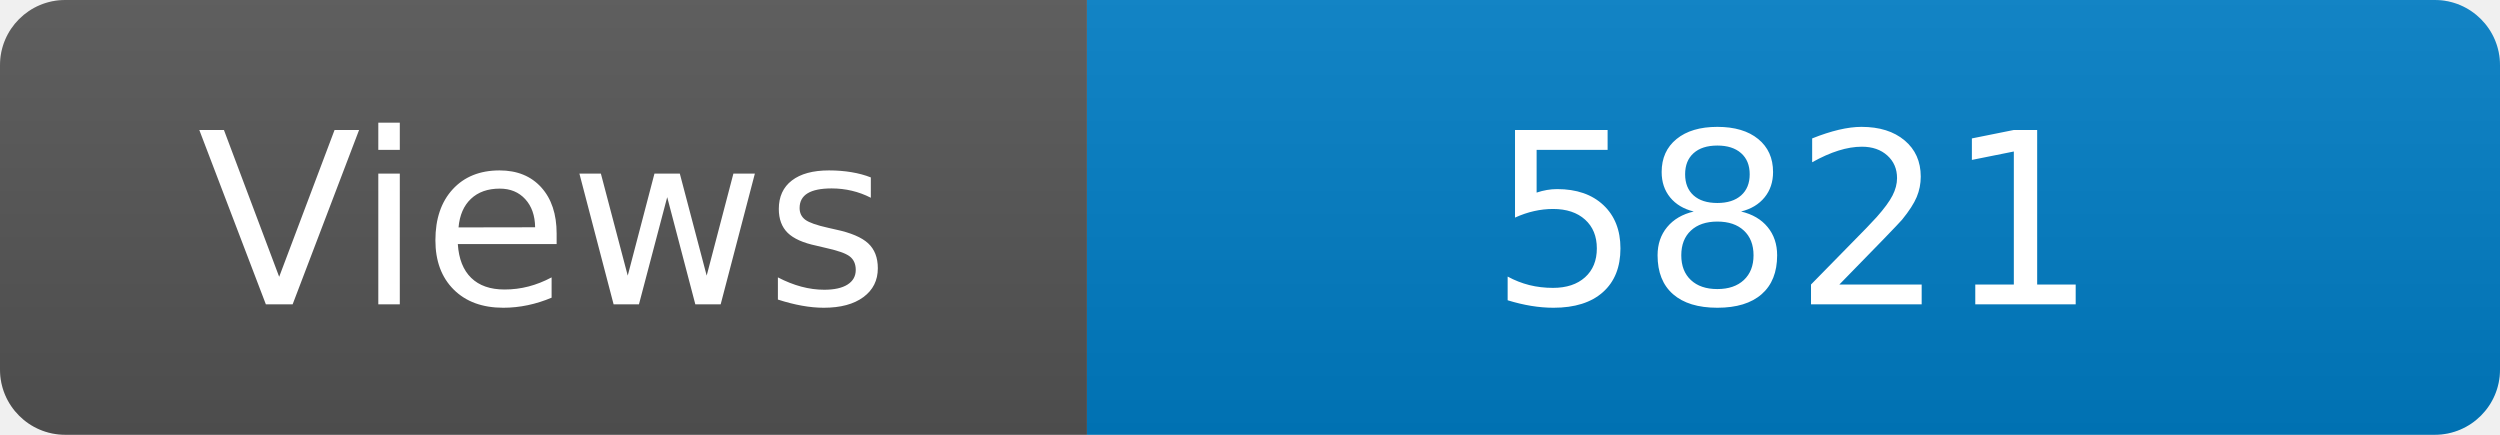
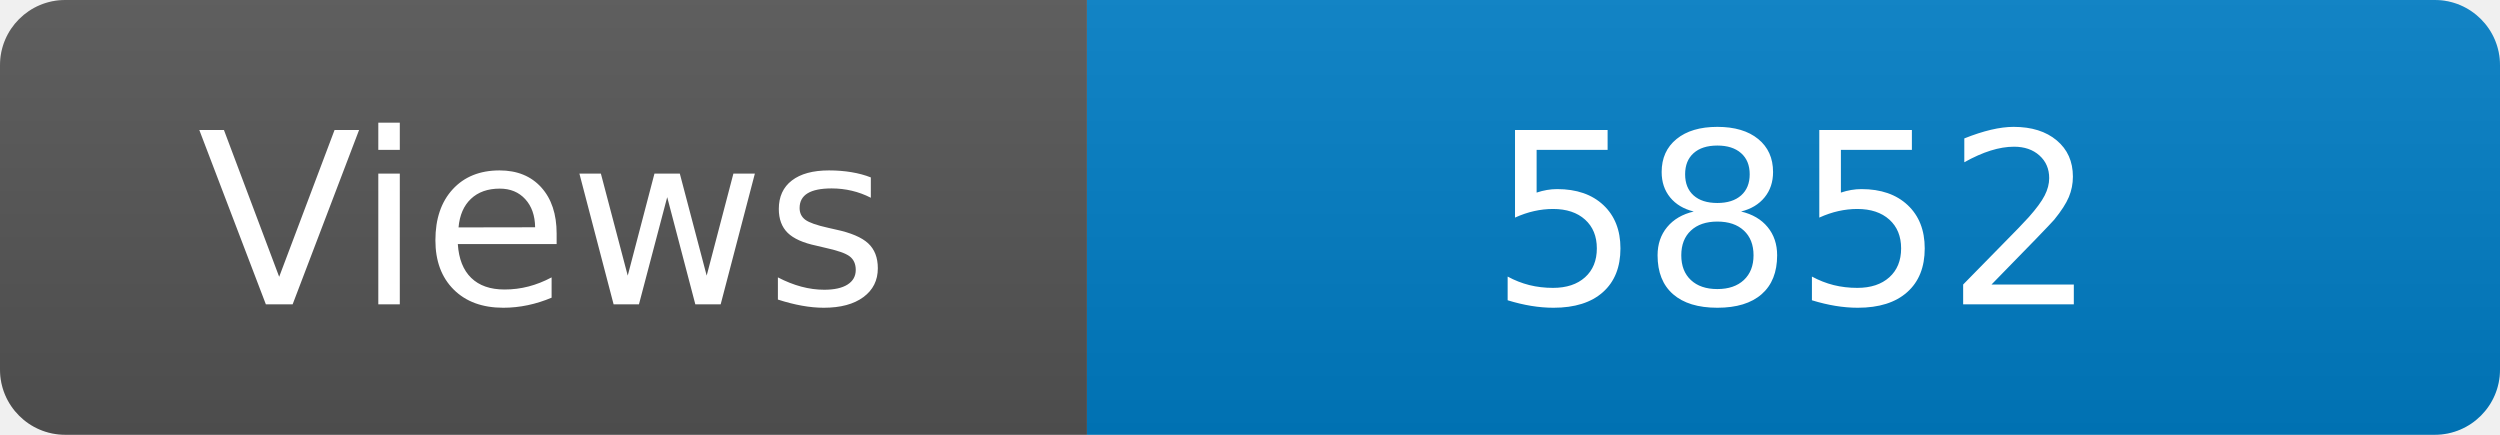
<svg xmlns="http://www.w3.org/2000/svg" width="115" height="20" role="img" aria-label="Maintained?: yes">
  <linearGradient id="s" x2="0" y2="100%">
    <stop offset="0" stop-color="#bbb" stop-opacity=".1" />
    <stop offset="1" stop-opacity=".1" />
  </linearGradient>
  <clipPath id="r">
    <rect width="115" height="20" rx="3" fill="#fff" />
  </clipPath>
  <g clip-path="url(#r)">
    <rect width="50" height="20" fill="#555" />
    <rect x="50" width="160" height="20" fill="#007ec6" />
    <rect width="115" height="20" fill="url(#s)" />
  </g>
  <g fill="#fff" text-anchor="middle" font-family="Verdana,Geneva,DejaVu Sans,sans-serif" font-size="110">
    <text x="250" y="140" transform="scale(.1)" fill="#fff">Views</text>
-     <text x="825" y="140" transform="scale(.1)" fill="#fff">5821</text>
+     <text x="825" y="140" transform="scale(.1)" fill="#fff">5852</text>
  </g>
</svg>
